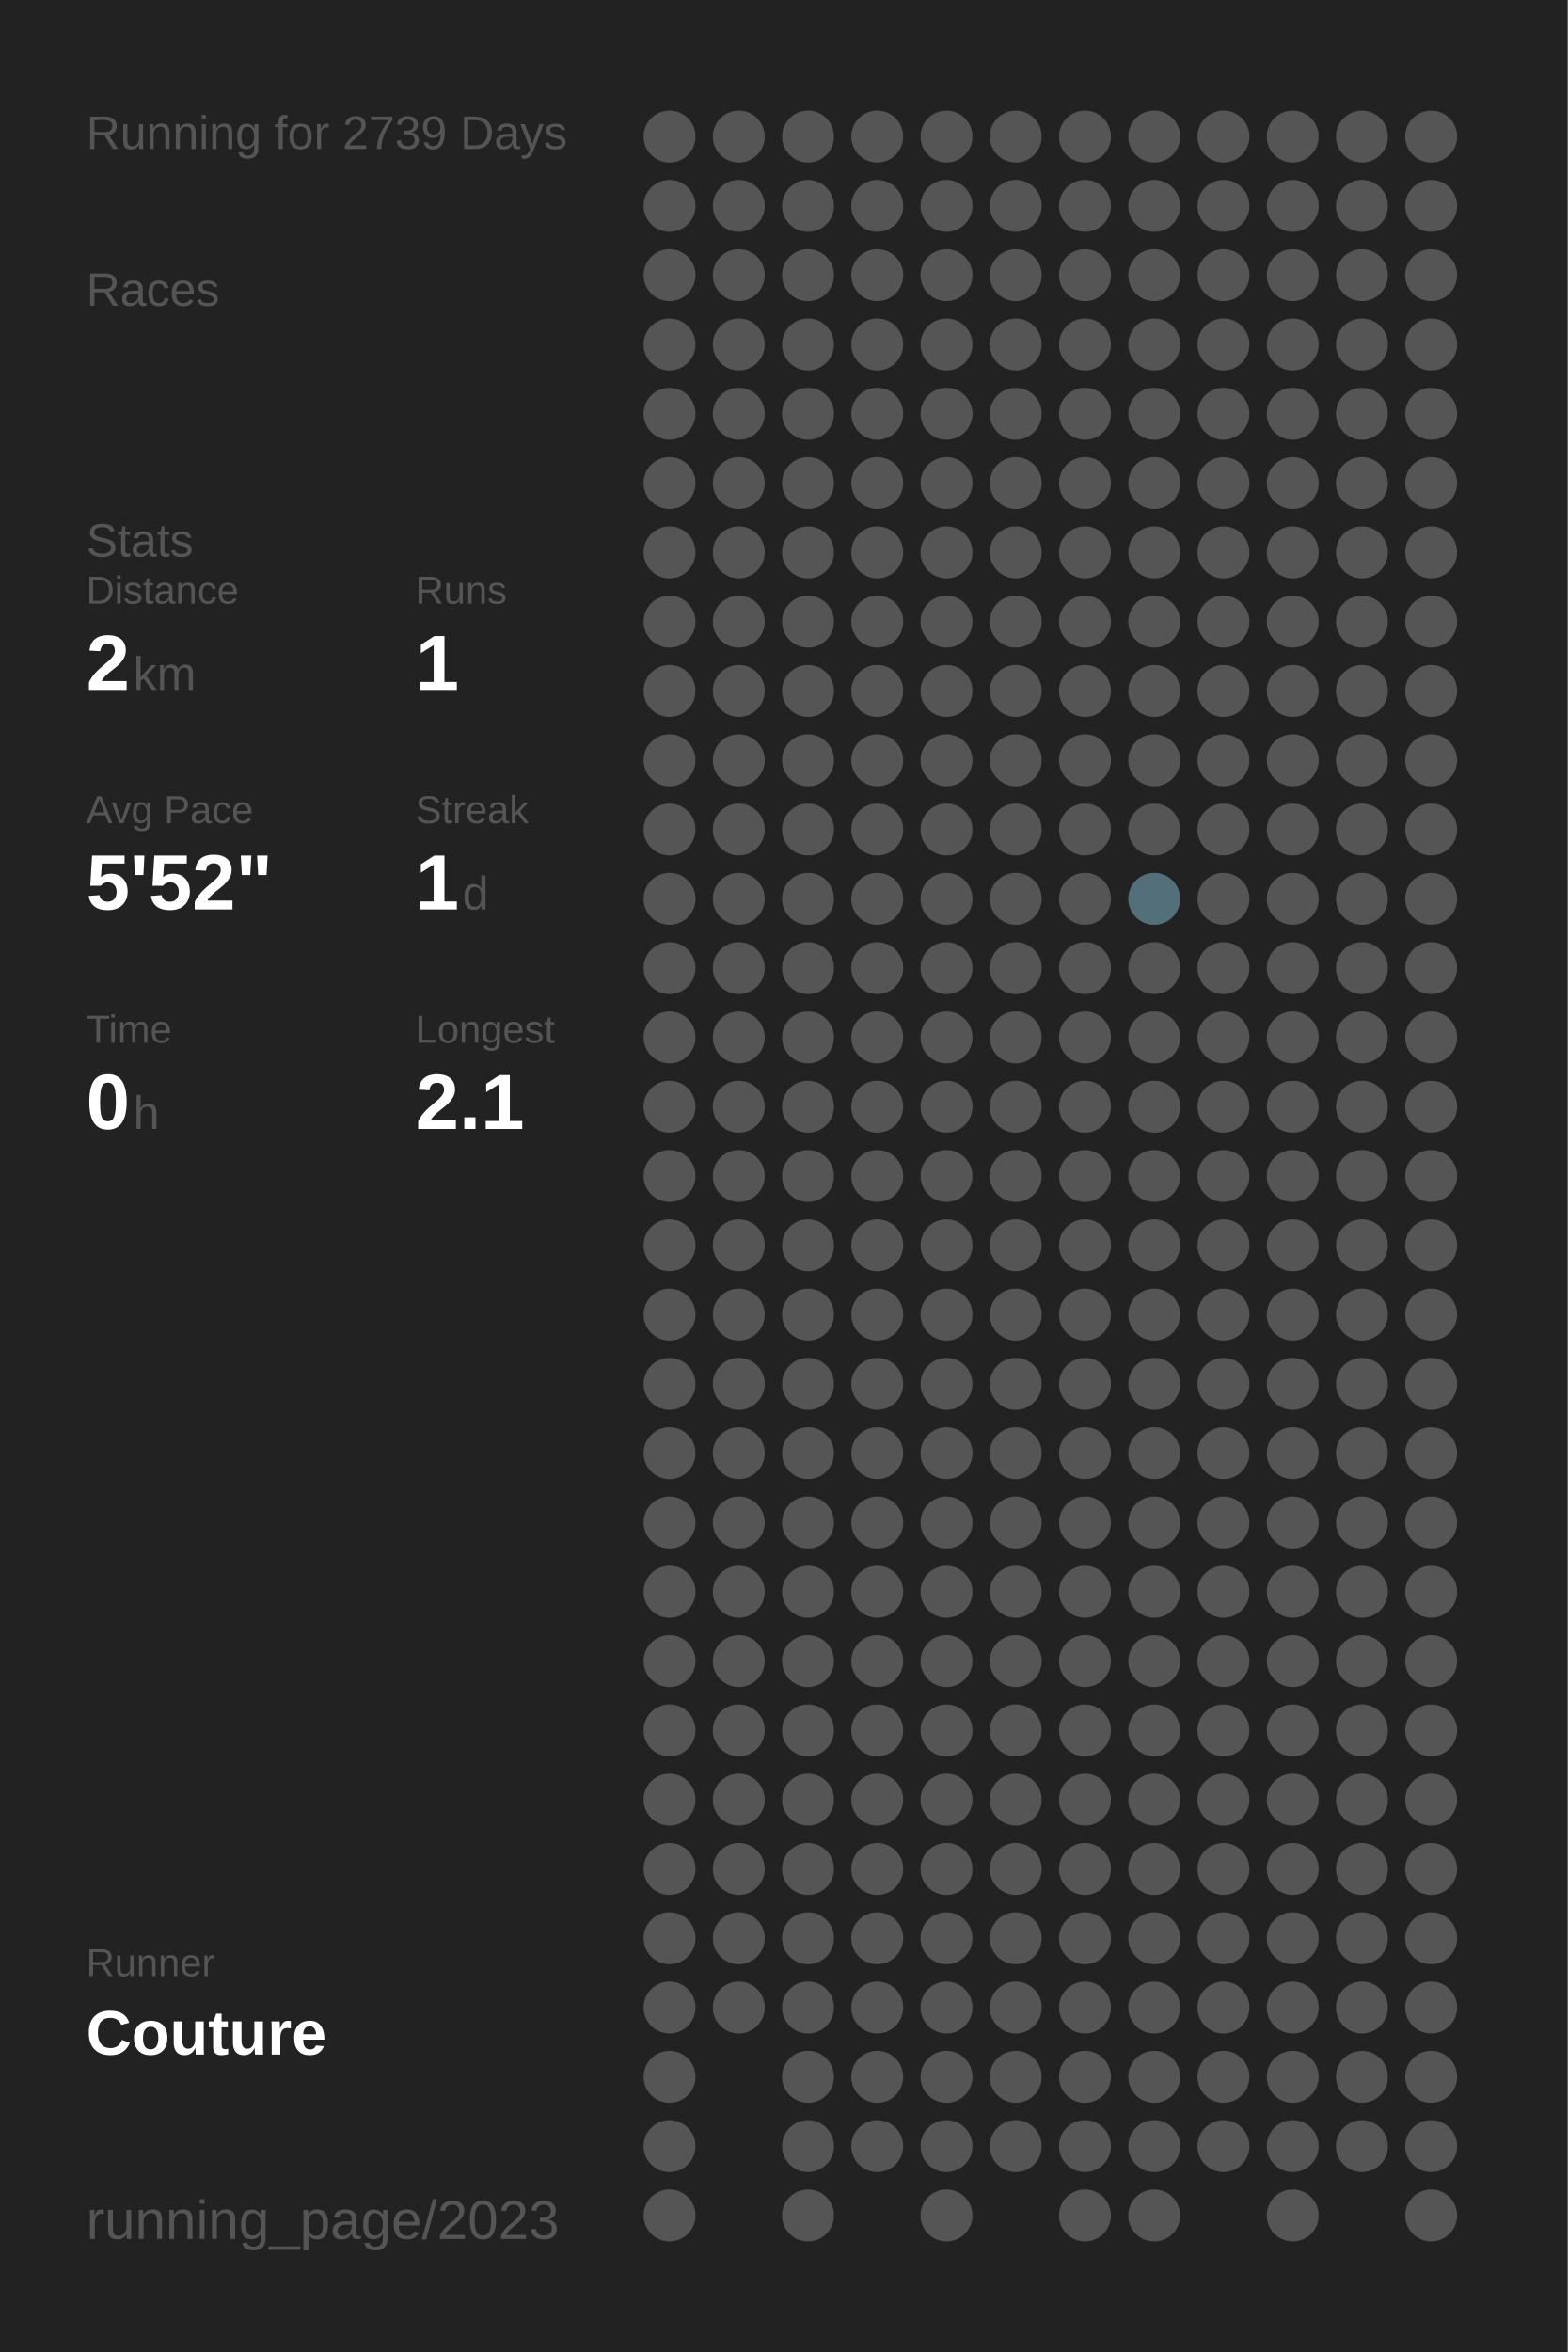
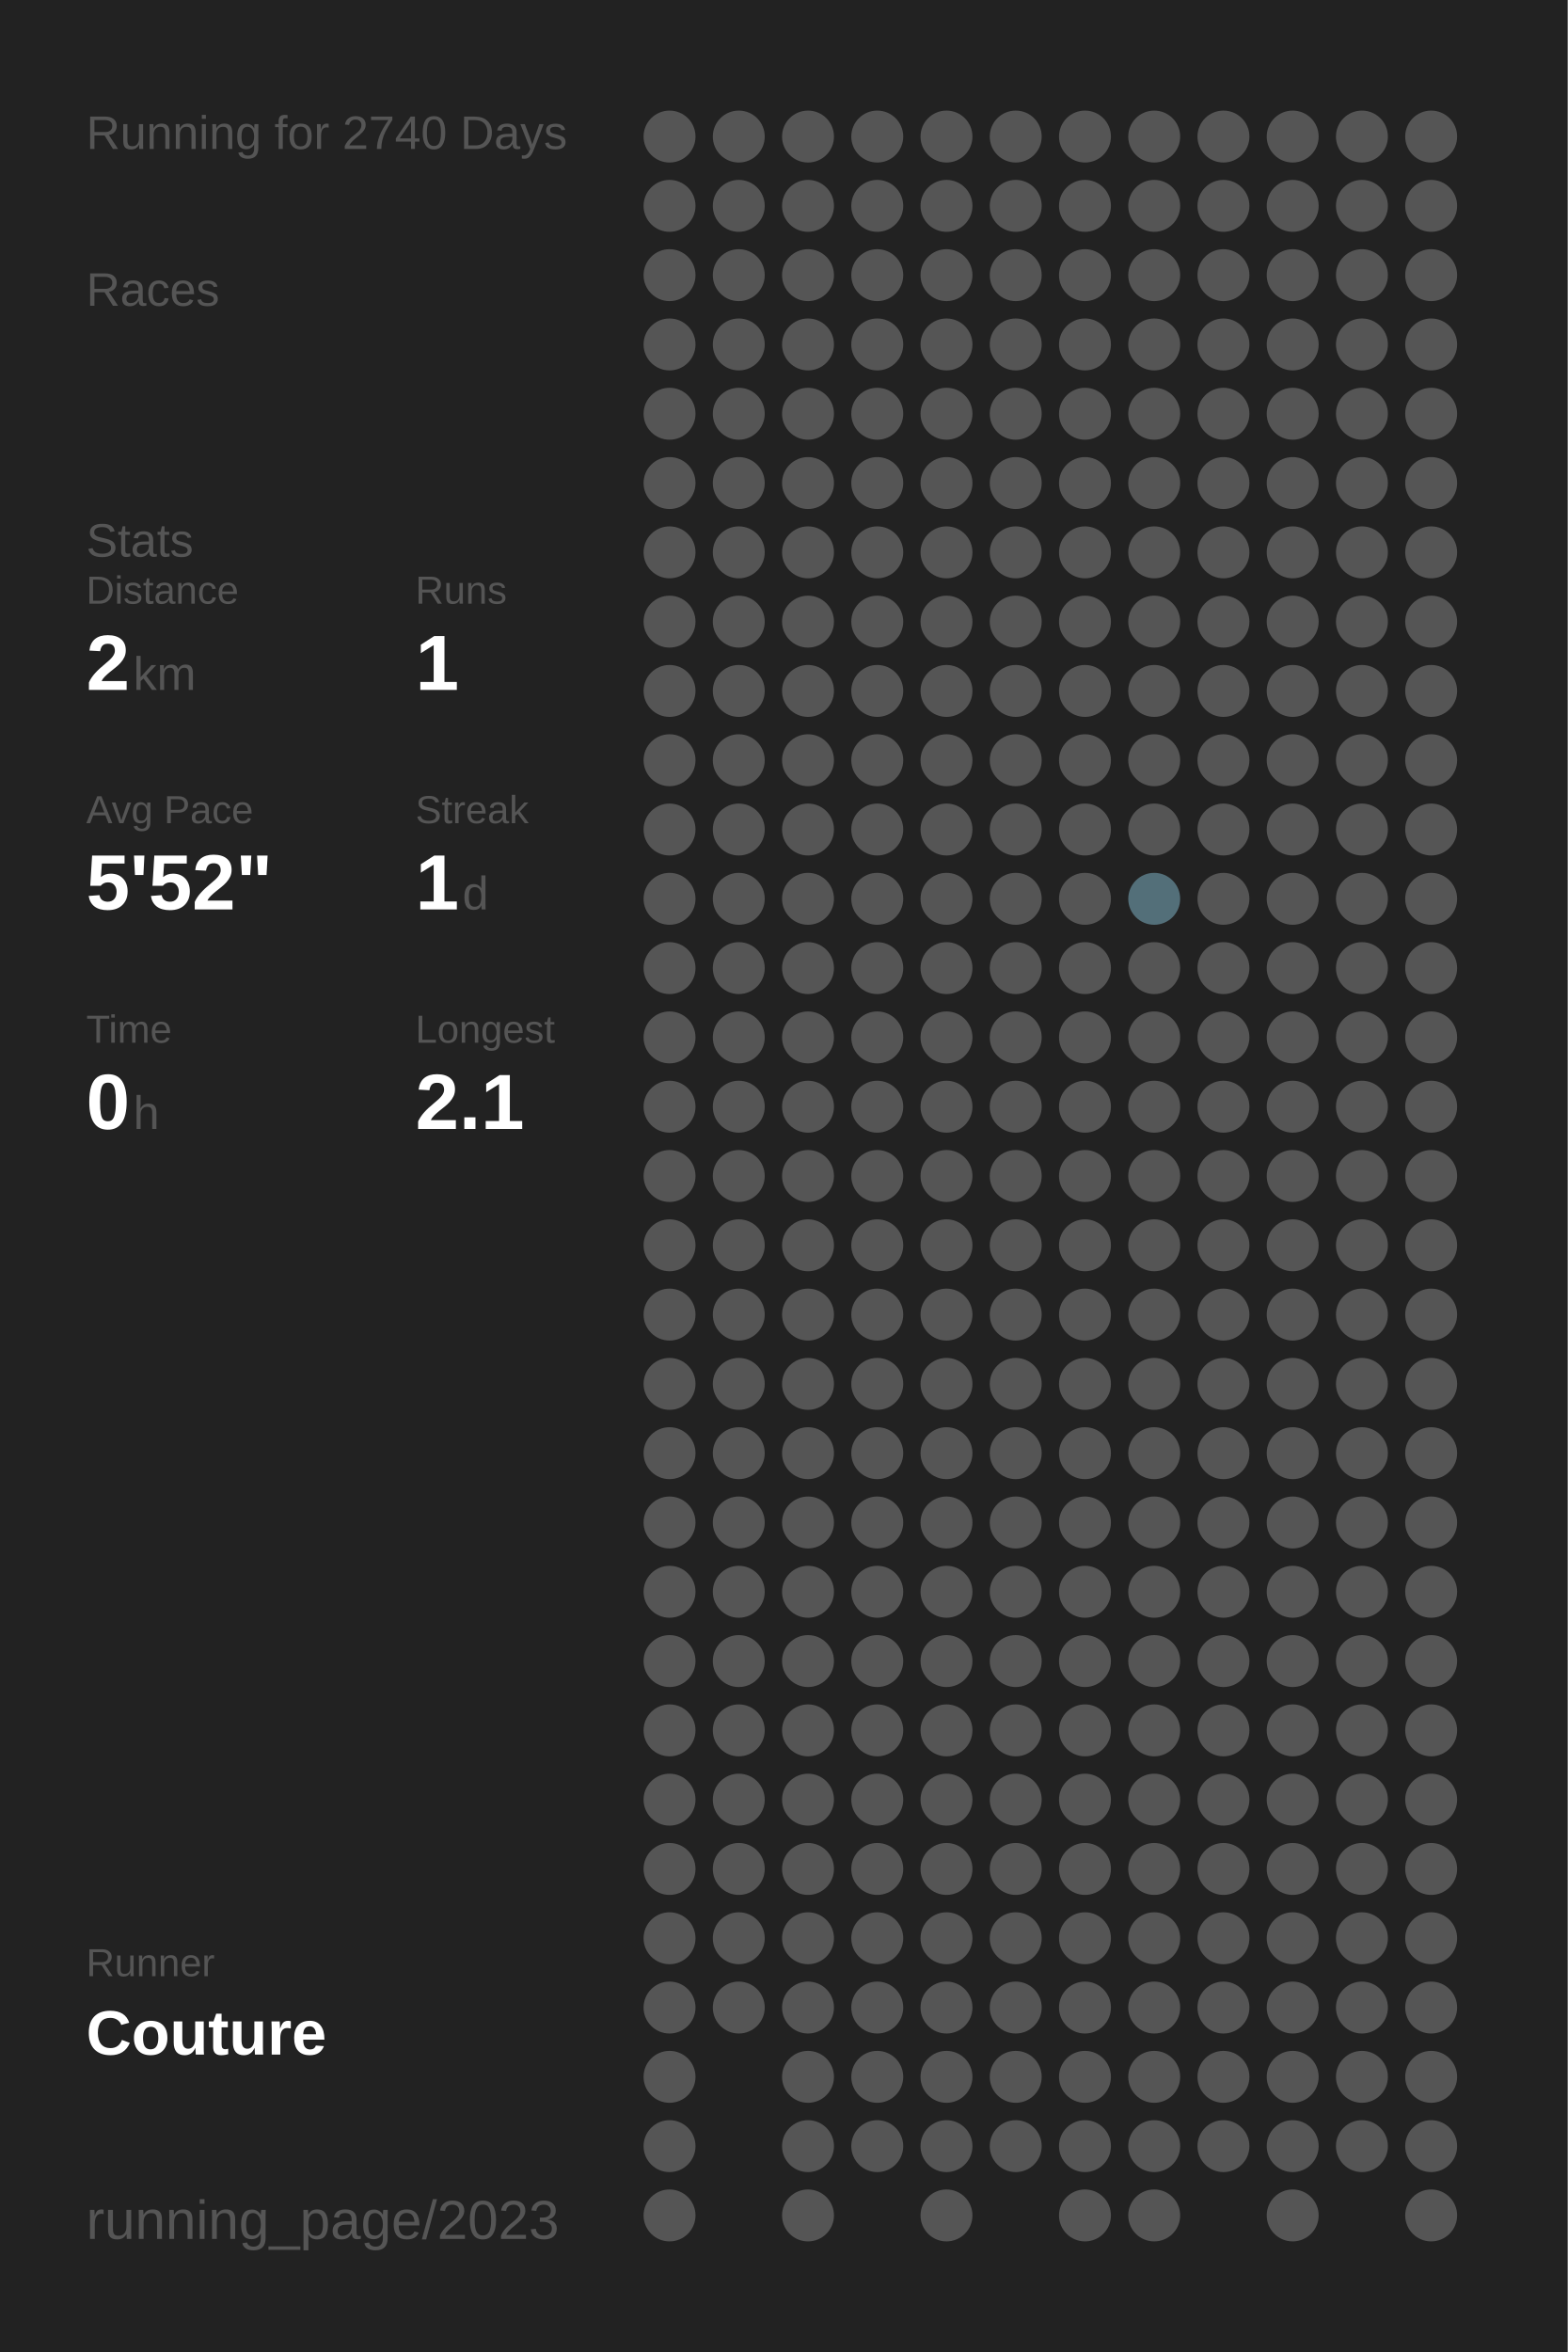
<svg xmlns="http://www.w3.org/2000/svg" baseProfile="full" height="300mm" version="1.1" viewBox="0,0,200,300" width="200mm">
  <defs />
  <rect fill="#222222" height="300" width="200" x="0" y="0" />
-   <text fill="#555555" style="font-size:6px; font-family:Arial;" x="11" y="19">Running for 2739 Days</text>
+   <text fill="#555555" style="font-size:6px; font-family:Arial;" x="11" y="19">Running for 2740 Days</text>
  <text fill="#555555" style="font-size:6px; font-family:Arial;" x="11" y="39">Races</text>
  <text fill="#555555" style="font-size:6px; font-family:Arial;" x="11" y="71">Stats</text>
  <text fill="#555555" style="font-size:5px; font-family:Arial;" x="11" y="77">Distance</text>
  <text fill="#FFFFFF" style="font-size:10px; font-family:Arial; font-weight:bold;" x="11" y="88">2</text>
  <text fill="#555555" style="font-size:6px; font-family:Arial;" x="17" y="88">km</text>
  <text fill="#555555" style="font-size:5px; font-family:Arial;" x="53" y="77">Runs</text>
  <text fill="#FFFFFF" style="font-size:10px; font-family:Arial; font-weight:bold;" x="53" y="88">1</text>
  <text fill="#555555" style="font-size:5px; font-family:Arial;" x="11" y="105">Avg Pace</text>
  <text fill="#FFFFFF" style="font-size:10px; font-family:Arial; font-weight:bold;" x="11" y="116">5'52"</text>
  <text fill="#555555" style="font-size:5px; font-family:Arial;" x="53" y="105">Streak</text>
  <text fill="#FFFFFF" style="font-size:10px; font-family:Arial; font-weight:bold;" x="53" y="116">1</text>
  <text fill="#555555" style="font-size:6px; font-family:Arial;" x="59" y="116">d</text>
  <text fill="#555555" style="font-size:5px; font-family:Arial;" x="11" y="133">Time</text>
  <text fill="#FFFFFF" style="font-size:10px; font-family:Arial; font-weight:bold;" x="11" y="144">0</text>
  <text fill="#555555" style="font-size:6px; font-family:Arial;" x="17" y="144">h</text>
  <text fill="#555555" style="font-size:5px; font-family:Arial;" x="53" y="133">Longest</text>
  <text fill="#FFFFFF" style="font-size:10px; font-family:Arial; font-weight:bold;" x="53" y="144">2.1</text>
  <text fill="#555555" style="font-size:5px; font-family:Arial;" x="11" y="252.065">Runner</text>
  <text fill="#FFFFFF" style="font-size:8px; font-family:Arial; font-weight:bold;" x="11" y="262.065">Couture</text>
  <text fill="#555555" style="font-size:7px; font-family:Arial;" x="11" y="285.581">running_page/2023</text>
  <circle cx="85.417" cy="17.419" fill="#555555" r="3.312" />
  <circle cx="85.417" cy="26.258" fill="#555555" r="3.312" />
  <circle cx="85.417" cy="35.097" fill="#555555" r="3.312" />
  <circle cx="85.417" cy="43.935" fill="#555555" r="3.312" />
  <circle cx="85.417" cy="52.774" fill="#555555" r="3.312" />
  <circle cx="85.417" cy="61.613" fill="#555555" r="3.312" />
  <circle cx="85.417" cy="70.452" fill="#555555" r="3.312" />
  <circle cx="85.417" cy="79.29" fill="#555555" r="3.312" />
  <circle cx="85.417" cy="88.129" fill="#555555" r="3.312" />
  <circle cx="85.417" cy="96.968" fill="#555555" r="3.312" />
  <circle cx="85.417" cy="105.806" fill="#555555" r="3.312" />
  <circle cx="85.417" cy="114.645" fill="#555555" r="3.312" />
  <circle cx="85.417" cy="123.484" fill="#555555" r="3.312" />
  <circle cx="85.417" cy="132.323" fill="#555555" r="3.312" />
  <circle cx="85.417" cy="141.161" fill="#555555" r="3.312" />
  <circle cx="85.417" cy="150" fill="#555555" r="3.312" />
  <circle cx="85.417" cy="158.839" fill="#555555" r="3.312" />
  <circle cx="85.417" cy="167.677" fill="#555555" r="3.312" />
  <circle cx="85.417" cy="176.516" fill="#555555" r="3.312" />
  <circle cx="85.417" cy="185.355" fill="#555555" r="3.312" />
  <circle cx="85.417" cy="194.194" fill="#555555" r="3.312" />
  <circle cx="85.417" cy="203.032" fill="#555555" r="3.312" />
  <circle cx="85.417" cy="211.871" fill="#555555" r="3.312" />
  <circle cx="85.417" cy="220.71" fill="#555555" r="3.312" />
  <circle cx="85.417" cy="229.548" fill="#555555" r="3.312" />
  <circle cx="85.417" cy="238.387" fill="#555555" r="3.312" />
  <circle cx="85.417" cy="247.226" fill="#555555" r="3.312" />
  <circle cx="85.417" cy="256.065" fill="#555555" r="3.312" />
  <circle cx="85.417" cy="264.903" fill="#555555" r="3.312" />
  <circle cx="85.417" cy="273.742" fill="#555555" r="3.312" />
  <circle cx="85.417" cy="282.581" fill="#555555" r="3.312" />
  <circle cx="94.25" cy="17.419" fill="#555555" r="3.312" />
  <circle cx="94.25" cy="26.258" fill="#555555" r="3.312" />
  <circle cx="94.25" cy="35.097" fill="#555555" r="3.312" />
  <circle cx="94.25" cy="43.935" fill="#555555" r="3.312" />
  <circle cx="94.25" cy="52.774" fill="#555555" r="3.312" />
  <circle cx="94.25" cy="61.613" fill="#555555" r="3.312" />
  <circle cx="94.25" cy="70.452" fill="#555555" r="3.312" />
  <circle cx="94.25" cy="79.29" fill="#555555" r="3.312" />
  <circle cx="94.25" cy="88.129" fill="#555555" r="3.312" />
  <circle cx="94.25" cy="96.968" fill="#555555" r="3.312" />
  <circle cx="94.25" cy="105.806" fill="#555555" r="3.312" />
  <circle cx="94.25" cy="114.645" fill="#555555" r="3.312" />
  <circle cx="94.25" cy="123.484" fill="#555555" r="3.312" />
  <circle cx="94.25" cy="132.323" fill="#555555" r="3.312" />
  <circle cx="94.25" cy="141.161" fill="#555555" r="3.312" />
  <circle cx="94.25" cy="150" fill="#555555" r="3.312" />
  <circle cx="94.25" cy="158.839" fill="#555555" r="3.312" />
  <circle cx="94.25" cy="167.677" fill="#555555" r="3.312" />
  <circle cx="94.25" cy="176.516" fill="#555555" r="3.312" />
  <circle cx="94.25" cy="185.355" fill="#555555" r="3.312" />
  <circle cx="94.25" cy="194.194" fill="#555555" r="3.312" />
  <circle cx="94.25" cy="203.032" fill="#555555" r="3.312" />
  <circle cx="94.25" cy="211.871" fill="#555555" r="3.312" />
  <circle cx="94.25" cy="220.71" fill="#555555" r="3.312" />
  <circle cx="94.25" cy="229.548" fill="#555555" r="3.312" />
  <circle cx="94.25" cy="238.387" fill="#555555" r="3.312" />
  <circle cx="94.25" cy="247.226" fill="#555555" r="3.312" />
  <circle cx="94.25" cy="256.065" fill="#555555" r="3.312" />
  <circle cx="103.083" cy="17.419" fill="#555555" r="3.312" />
  <circle cx="103.083" cy="26.258" fill="#555555" r="3.312" />
  <circle cx="103.083" cy="35.097" fill="#555555" r="3.312" />
  <circle cx="103.083" cy="43.935" fill="#555555" r="3.312" />
  <circle cx="103.083" cy="52.774" fill="#555555" r="3.312" />
  <circle cx="103.083" cy="61.613" fill="#555555" r="3.312" />
  <circle cx="103.083" cy="70.452" fill="#555555" r="3.312" />
  <circle cx="103.083" cy="79.29" fill="#555555" r="3.312" />
  <circle cx="103.083" cy="88.129" fill="#555555" r="3.312" />
  <circle cx="103.083" cy="96.968" fill="#555555" r="3.312" />
  <circle cx="103.083" cy="105.806" fill="#555555" r="3.312" />
  <circle cx="103.083" cy="114.645" fill="#555555" r="3.312" />
  <circle cx="103.083" cy="123.484" fill="#555555" r="3.312" />
  <circle cx="103.083" cy="132.323" fill="#555555" r="3.312" />
  <circle cx="103.083" cy="141.161" fill="#555555" r="3.312" />
  <circle cx="103.083" cy="150" fill="#555555" r="3.312" />
  <circle cx="103.083" cy="158.839" fill="#555555" r="3.312" />
  <circle cx="103.083" cy="167.677" fill="#555555" r="3.312" />
  <circle cx="103.083" cy="176.516" fill="#555555" r="3.312" />
  <circle cx="103.083" cy="185.355" fill="#555555" r="3.312" />
  <circle cx="103.083" cy="194.194" fill="#555555" r="3.312" />
  <circle cx="103.083" cy="203.032" fill="#555555" r="3.312" />
  <circle cx="103.083" cy="211.871" fill="#555555" r="3.312" />
  <circle cx="103.083" cy="220.71" fill="#555555" r="3.312" />
  <circle cx="103.083" cy="229.548" fill="#555555" r="3.312" />
  <circle cx="103.083" cy="238.387" fill="#555555" r="3.312" />
  <circle cx="103.083" cy="247.226" fill="#555555" r="3.312" />
  <circle cx="103.083" cy="256.065" fill="#555555" r="3.312" />
  <circle cx="103.083" cy="264.903" fill="#555555" r="3.312" />
  <circle cx="103.083" cy="273.742" fill="#555555" r="3.312" />
  <circle cx="103.083" cy="282.581" fill="#555555" r="3.312" />
  <circle cx="111.917" cy="17.419" fill="#555555" r="3.312" />
  <circle cx="111.917" cy="26.258" fill="#555555" r="3.312" />
  <circle cx="111.917" cy="35.097" fill="#555555" r="3.312" />
  <circle cx="111.917" cy="43.935" fill="#555555" r="3.312" />
  <circle cx="111.917" cy="52.774" fill="#555555" r="3.312" />
  <circle cx="111.917" cy="61.613" fill="#555555" r="3.312" />
  <circle cx="111.917" cy="70.452" fill="#555555" r="3.312" />
  <circle cx="111.917" cy="79.29" fill="#555555" r="3.312" />
  <circle cx="111.917" cy="88.129" fill="#555555" r="3.312" />
  <circle cx="111.917" cy="96.968" fill="#555555" r="3.312" />
  <circle cx="111.917" cy="105.806" fill="#555555" r="3.312" />
  <circle cx="111.917" cy="114.645" fill="#555555" r="3.312" />
  <circle cx="111.917" cy="123.484" fill="#555555" r="3.312" />
  <circle cx="111.917" cy="132.323" fill="#555555" r="3.312" />
  <circle cx="111.917" cy="141.161" fill="#555555" r="3.312" />
  <circle cx="111.917" cy="150" fill="#555555" r="3.312" />
  <circle cx="111.917" cy="158.839" fill="#555555" r="3.312" />
  <circle cx="111.917" cy="167.677" fill="#555555" r="3.312" />
  <circle cx="111.917" cy="176.516" fill="#555555" r="3.312" />
  <circle cx="111.917" cy="185.355" fill="#555555" r="3.312" />
  <circle cx="111.917" cy="194.194" fill="#555555" r="3.312" />
  <circle cx="111.917" cy="203.032" fill="#555555" r="3.312" />
  <circle cx="111.917" cy="211.871" fill="#555555" r="3.312" />
  <circle cx="111.917" cy="220.71" fill="#555555" r="3.312" />
  <circle cx="111.917" cy="229.548" fill="#555555" r="3.312" />
  <circle cx="111.917" cy="238.387" fill="#555555" r="3.312" />
  <circle cx="111.917" cy="247.226" fill="#555555" r="3.312" />
  <circle cx="111.917" cy="256.065" fill="#555555" r="3.312" />
  <circle cx="111.917" cy="264.903" fill="#555555" r="3.312" />
  <circle cx="111.917" cy="273.742" fill="#555555" r="3.312" />
  <circle cx="120.75" cy="17.419" fill="#555555" r="3.312" />
  <circle cx="120.75" cy="26.258" fill="#555555" r="3.312" />
  <circle cx="120.75" cy="35.097" fill="#555555" r="3.312" />
  <circle cx="120.75" cy="43.935" fill="#555555" r="3.312" />
  <circle cx="120.75" cy="52.774" fill="#555555" r="3.312" />
  <circle cx="120.75" cy="61.613" fill="#555555" r="3.312" />
  <circle cx="120.75" cy="70.452" fill="#555555" r="3.312" />
  <circle cx="120.75" cy="79.29" fill="#555555" r="3.312" />
  <circle cx="120.75" cy="88.129" fill="#555555" r="3.312" />
  <circle cx="120.75" cy="96.968" fill="#555555" r="3.312" />
  <circle cx="120.75" cy="105.806" fill="#555555" r="3.312" />
  <circle cx="120.75" cy="114.645" fill="#555555" r="3.312" />
  <circle cx="120.75" cy="123.484" fill="#555555" r="3.312" />
  <circle cx="120.75" cy="132.323" fill="#555555" r="3.312" />
  <circle cx="120.75" cy="141.161" fill="#555555" r="3.312" />
  <circle cx="120.75" cy="150" fill="#555555" r="3.312" />
  <circle cx="120.75" cy="158.839" fill="#555555" r="3.312" />
  <circle cx="120.75" cy="167.677" fill="#555555" r="3.312" />
  <circle cx="120.75" cy="176.516" fill="#555555" r="3.312" />
  <circle cx="120.75" cy="185.355" fill="#555555" r="3.312" />
  <circle cx="120.75" cy="194.194" fill="#555555" r="3.312" />
  <circle cx="120.75" cy="203.032" fill="#555555" r="3.312" />
  <circle cx="120.75" cy="211.871" fill="#555555" r="3.312" />
  <circle cx="120.75" cy="220.71" fill="#555555" r="3.312" />
  <circle cx="120.75" cy="229.548" fill="#555555" r="3.312" />
  <circle cx="120.75" cy="238.387" fill="#555555" r="3.312" />
  <circle cx="120.75" cy="247.226" fill="#555555" r="3.312" />
  <circle cx="120.75" cy="256.065" fill="#555555" r="3.312" />
  <circle cx="120.75" cy="264.903" fill="#555555" r="3.312" />
  <circle cx="120.75" cy="273.742" fill="#555555" r="3.312" />
  <circle cx="120.75" cy="282.581" fill="#555555" r="3.312" />
  <circle cx="129.583" cy="17.419" fill="#555555" r="3.312" />
  <circle cx="129.583" cy="26.258" fill="#555555" r="3.312" />
  <circle cx="129.583" cy="35.097" fill="#555555" r="3.312" />
  <circle cx="129.583" cy="43.935" fill="#555555" r="3.312" />
  <circle cx="129.583" cy="52.774" fill="#555555" r="3.312" />
  <circle cx="129.583" cy="61.613" fill="#555555" r="3.312" />
  <circle cx="129.583" cy="70.452" fill="#555555" r="3.312" />
  <circle cx="129.583" cy="79.29" fill="#555555" r="3.312" />
  <circle cx="129.583" cy="88.129" fill="#555555" r="3.312" />
  <circle cx="129.583" cy="96.968" fill="#555555" r="3.312" />
  <circle cx="129.583" cy="105.806" fill="#555555" r="3.312" />
  <circle cx="129.583" cy="114.645" fill="#555555" r="3.312" />
  <circle cx="129.583" cy="123.484" fill="#555555" r="3.312" />
  <circle cx="129.583" cy="132.323" fill="#555555" r="3.312" />
  <circle cx="129.583" cy="141.161" fill="#555555" r="3.312" />
  <circle cx="129.583" cy="150" fill="#555555" r="3.312" />
  <circle cx="129.583" cy="158.839" fill="#555555" r="3.312" />
  <circle cx="129.583" cy="167.677" fill="#555555" r="3.312" />
  <circle cx="129.583" cy="176.516" fill="#555555" r="3.312" />
  <circle cx="129.583" cy="185.355" fill="#555555" r="3.312" />
  <circle cx="129.583" cy="194.194" fill="#555555" r="3.312" />
  <circle cx="129.583" cy="203.032" fill="#555555" r="3.312" />
  <circle cx="129.583" cy="211.871" fill="#555555" r="3.312" />
  <circle cx="129.583" cy="220.71" fill="#555555" r="3.312" />
  <circle cx="129.583" cy="229.548" fill="#555555" r="3.312" />
  <circle cx="129.583" cy="238.387" fill="#555555" r="3.312" />
  <circle cx="129.583" cy="247.226" fill="#555555" r="3.312" />
  <circle cx="129.583" cy="256.065" fill="#555555" r="3.312" />
  <circle cx="129.583" cy="264.903" fill="#555555" r="3.312" />
  <circle cx="129.583" cy="273.742" fill="#555555" r="3.312" />
  <circle cx="138.417" cy="17.419" fill="#555555" r="3.312" />
  <circle cx="138.417" cy="26.258" fill="#555555" r="3.312" />
  <circle cx="138.417" cy="35.097" fill="#555555" r="3.312" />
  <circle cx="138.417" cy="43.935" fill="#555555" r="3.312" />
  <circle cx="138.417" cy="52.774" fill="#555555" r="3.312" />
  <circle cx="138.417" cy="61.613" fill="#555555" r="3.312" />
  <circle cx="138.417" cy="70.452" fill="#555555" r="3.312" />
  <circle cx="138.417" cy="79.29" fill="#555555" r="3.312" />
  <circle cx="138.417" cy="88.129" fill="#555555" r="3.312" />
  <circle cx="138.417" cy="96.968" fill="#555555" r="3.312" />
  <circle cx="138.417" cy="105.806" fill="#555555" r="3.312" />
  <circle cx="138.417" cy="114.645" fill="#555555" r="3.312" />
  <circle cx="138.417" cy="123.484" fill="#555555" r="3.312" />
  <circle cx="138.417" cy="132.323" fill="#555555" r="3.312" />
  <circle cx="138.417" cy="141.161" fill="#555555" r="3.312" />
  <circle cx="138.417" cy="150" fill="#555555" r="3.312" />
  <circle cx="138.417" cy="158.839" fill="#555555" r="3.312" />
  <circle cx="138.417" cy="167.677" fill="#555555" r="3.312" />
  <circle cx="138.417" cy="176.516" fill="#555555" r="3.312" />
  <circle cx="138.417" cy="185.355" fill="#555555" r="3.312" />
  <circle cx="138.417" cy="194.194" fill="#555555" r="3.312" />
  <circle cx="138.417" cy="203.032" fill="#555555" r="3.312" />
  <circle cx="138.417" cy="211.871" fill="#555555" r="3.312" />
  <circle cx="138.417" cy="220.71" fill="#555555" r="3.312" />
  <circle cx="138.417" cy="229.548" fill="#555555" r="3.312" />
  <circle cx="138.417" cy="238.387" fill="#555555" r="3.312" />
  <circle cx="138.417" cy="247.226" fill="#555555" r="3.312" />
  <circle cx="138.417" cy="256.065" fill="#555555" r="3.312" />
  <circle cx="138.417" cy="264.903" fill="#555555" r="3.312" />
  <circle cx="138.417" cy="273.742" fill="#555555" r="3.312" />
  <circle cx="138.417" cy="282.581" fill="#555555" r="3.312" />
  <circle cx="147.25" cy="17.419" fill="#555555" r="3.312" />
  <circle cx="147.25" cy="26.258" fill="#555555" r="3.312" />
  <circle cx="147.25" cy="35.097" fill="#555555" r="3.312" />
  <circle cx="147.25" cy="43.935" fill="#555555" r="3.312" />
  <circle cx="147.25" cy="52.774" fill="#555555" r="3.312" />
  <circle cx="147.25" cy="61.613" fill="#555555" r="3.312" />
  <circle cx="147.25" cy="70.452" fill="#555555" r="3.312" />
  <circle cx="147.25" cy="79.29" fill="#555555" r="3.312" />
  <circle cx="147.25" cy="88.129" fill="#555555" r="3.312" />
  <circle cx="147.25" cy="96.968" fill="#555555" r="3.312" />
  <circle cx="147.25" cy="105.806" fill="#555555" r="3.312" />
  <circle cx="147.25" cy="114.645" fill="#536f79" r="3.312" />
  <circle cx="147.25" cy="123.484" fill="#555555" r="3.312" />
  <circle cx="147.25" cy="132.323" fill="#555555" r="3.312" />
  <circle cx="147.25" cy="141.161" fill="#555555" r="3.312" />
  <circle cx="147.25" cy="150" fill="#555555" r="3.312" />
  <circle cx="147.25" cy="158.839" fill="#555555" r="3.312" />
  <circle cx="147.25" cy="167.677" fill="#555555" r="3.312" />
  <circle cx="147.25" cy="176.516" fill="#555555" r="3.312" />
  <circle cx="147.25" cy="185.355" fill="#555555" r="3.312" />
  <circle cx="147.25" cy="194.194" fill="#555555" r="3.312" />
  <circle cx="147.25" cy="203.032" fill="#555555" r="3.312" />
  <circle cx="147.25" cy="211.871" fill="#555555" r="3.312" />
  <circle cx="147.25" cy="220.71" fill="#555555" r="3.312" />
  <circle cx="147.25" cy="229.548" fill="#555555" r="3.312" />
  <circle cx="147.25" cy="238.387" fill="#555555" r="3.312" />
  <circle cx="147.25" cy="247.226" fill="#555555" r="3.312" />
  <circle cx="147.25" cy="256.065" fill="#555555" r="3.312" />
  <circle cx="147.25" cy="264.903" fill="#555555" r="3.312" />
  <circle cx="147.25" cy="273.742" fill="#555555" r="3.312" />
  <circle cx="147.25" cy="282.581" fill="#555555" r="3.312" />
  <circle cx="156.083" cy="17.419" fill="#555555" r="3.312" />
  <circle cx="156.083" cy="26.258" fill="#555555" r="3.312" />
  <circle cx="156.083" cy="35.097" fill="#555555" r="3.312" />
  <circle cx="156.083" cy="43.935" fill="#555555" r="3.312" />
  <circle cx="156.083" cy="52.774" fill="#555555" r="3.312" />
  <circle cx="156.083" cy="61.613" fill="#555555" r="3.312" />
  <circle cx="156.083" cy="70.452" fill="#555555" r="3.312" />
  <circle cx="156.083" cy="79.29" fill="#555555" r="3.312" />
  <circle cx="156.083" cy="88.129" fill="#555555" r="3.312" />
  <circle cx="156.083" cy="96.968" fill="#555555" r="3.312" />
  <circle cx="156.083" cy="105.806" fill="#555555" r="3.312" />
  <circle cx="156.083" cy="114.645" fill="#555555" r="3.312" />
  <circle cx="156.083" cy="123.484" fill="#555555" r="3.312" />
  <circle cx="156.083" cy="132.323" fill="#555555" r="3.312" />
  <circle cx="156.083" cy="141.161" fill="#555555" r="3.312" />
  <circle cx="156.083" cy="150" fill="#555555" r="3.312" />
  <circle cx="156.083" cy="158.839" fill="#555555" r="3.312" />
  <circle cx="156.083" cy="167.677" fill="#555555" r="3.312" />
  <circle cx="156.083" cy="176.516" fill="#555555" r="3.312" />
  <circle cx="156.083" cy="185.355" fill="#555555" r="3.312" />
  <circle cx="156.083" cy="194.194" fill="#555555" r="3.312" />
  <circle cx="156.083" cy="203.032" fill="#555555" r="3.312" />
  <circle cx="156.083" cy="211.871" fill="#555555" r="3.312" />
  <circle cx="156.083" cy="220.71" fill="#555555" r="3.312" />
  <circle cx="156.083" cy="229.548" fill="#555555" r="3.312" />
  <circle cx="156.083" cy="238.387" fill="#555555" r="3.312" />
  <circle cx="156.083" cy="247.226" fill="#555555" r="3.312" />
  <circle cx="156.083" cy="256.065" fill="#555555" r="3.312" />
  <circle cx="156.083" cy="264.903" fill="#555555" r="3.312" />
  <circle cx="156.083" cy="273.742" fill="#555555" r="3.312" />
  <circle cx="164.917" cy="17.419" fill="#555555" r="3.312" />
  <circle cx="164.917" cy="26.258" fill="#555555" r="3.312" />
  <circle cx="164.917" cy="35.097" fill="#555555" r="3.312" />
  <circle cx="164.917" cy="43.935" fill="#555555" r="3.312" />
  <circle cx="164.917" cy="52.774" fill="#555555" r="3.312" />
  <circle cx="164.917" cy="61.613" fill="#555555" r="3.312" />
  <circle cx="164.917" cy="70.452" fill="#555555" r="3.312" />
  <circle cx="164.917" cy="79.29" fill="#555555" r="3.312" />
  <circle cx="164.917" cy="88.129" fill="#555555" r="3.312" />
  <circle cx="164.917" cy="96.968" fill="#555555" r="3.312" />
  <circle cx="164.917" cy="105.806" fill="#555555" r="3.312" />
  <circle cx="164.917" cy="114.645" fill="#555555" r="3.312" />
  <circle cx="164.917" cy="123.484" fill="#555555" r="3.312" />
  <circle cx="164.917" cy="132.323" fill="#555555" r="3.312" />
  <circle cx="164.917" cy="141.161" fill="#555555" r="3.312" />
  <circle cx="164.917" cy="150" fill="#555555" r="3.312" />
  <circle cx="164.917" cy="158.839" fill="#555555" r="3.312" />
  <circle cx="164.917" cy="167.677" fill="#555555" r="3.312" />
  <circle cx="164.917" cy="176.516" fill="#555555" r="3.312" />
  <circle cx="164.917" cy="185.355" fill="#555555" r="3.312" />
  <circle cx="164.917" cy="194.194" fill="#555555" r="3.312" />
  <circle cx="164.917" cy="203.032" fill="#555555" r="3.312" />
  <circle cx="164.917" cy="211.871" fill="#555555" r="3.312" />
  <circle cx="164.917" cy="220.71" fill="#555555" r="3.312" />
  <circle cx="164.917" cy="229.548" fill="#555555" r="3.312" />
  <circle cx="164.917" cy="238.387" fill="#555555" r="3.312" />
  <circle cx="164.917" cy="247.226" fill="#555555" r="3.312" />
  <circle cx="164.917" cy="256.065" fill="#555555" r="3.312" />
  <circle cx="164.917" cy="264.903" fill="#555555" r="3.312" />
  <circle cx="164.917" cy="273.742" fill="#555555" r="3.312" />
  <circle cx="164.917" cy="282.581" fill="#555555" r="3.312" />
  <circle cx="173.75" cy="17.419" fill="#555555" r="3.312" />
  <circle cx="173.75" cy="26.258" fill="#555555" r="3.312" />
  <circle cx="173.75" cy="35.097" fill="#555555" r="3.312" />
  <circle cx="173.75" cy="43.935" fill="#555555" r="3.312" />
  <circle cx="173.75" cy="52.774" fill="#555555" r="3.312" />
  <circle cx="173.75" cy="61.613" fill="#555555" r="3.312" />
  <circle cx="173.75" cy="70.452" fill="#555555" r="3.312" />
  <circle cx="173.75" cy="79.29" fill="#555555" r="3.312" />
  <circle cx="173.75" cy="88.129" fill="#555555" r="3.312" />
  <circle cx="173.75" cy="96.968" fill="#555555" r="3.312" />
  <circle cx="173.75" cy="105.806" fill="#555555" r="3.312" />
  <circle cx="173.75" cy="114.645" fill="#555555" r="3.312" />
  <circle cx="173.75" cy="123.484" fill="#555555" r="3.312" />
  <circle cx="173.75" cy="132.323" fill="#555555" r="3.312" />
  <circle cx="173.75" cy="141.161" fill="#555555" r="3.312" />
  <circle cx="173.75" cy="150" fill="#555555" r="3.312" />
  <circle cx="173.75" cy="158.839" fill="#555555" r="3.312" />
  <circle cx="173.75" cy="167.677" fill="#555555" r="3.312" />
  <circle cx="173.75" cy="176.516" fill="#555555" r="3.312" />
  <circle cx="173.75" cy="185.355" fill="#555555" r="3.312" />
  <circle cx="173.75" cy="194.194" fill="#555555" r="3.312" />
  <circle cx="173.75" cy="203.032" fill="#555555" r="3.312" />
  <circle cx="173.75" cy="211.871" fill="#555555" r="3.312" />
  <circle cx="173.75" cy="220.71" fill="#555555" r="3.312" />
  <circle cx="173.75" cy="229.548" fill="#555555" r="3.312" />
  <circle cx="173.75" cy="238.387" fill="#555555" r="3.312" />
  <circle cx="173.75" cy="247.226" fill="#555555" r="3.312" />
  <circle cx="173.75" cy="256.065" fill="#555555" r="3.312" />
  <circle cx="173.75" cy="264.903" fill="#555555" r="3.312" />
  <circle cx="173.75" cy="273.742" fill="#555555" r="3.312" />
  <circle cx="182.583" cy="17.419" fill="#555555" r="3.312" />
  <circle cx="182.583" cy="26.258" fill="#555555" r="3.312" />
  <circle cx="182.583" cy="35.097" fill="#555555" r="3.312" />
  <circle cx="182.583" cy="43.935" fill="#555555" r="3.312" />
  <circle cx="182.583" cy="52.774" fill="#555555" r="3.312" />
  <circle cx="182.583" cy="61.613" fill="#555555" r="3.312" />
  <circle cx="182.583" cy="70.452" fill="#555555" r="3.312" />
  <circle cx="182.583" cy="79.29" fill="#555555" r="3.312" />
  <circle cx="182.583" cy="88.129" fill="#555555" r="3.312" />
  <circle cx="182.583" cy="96.968" fill="#555555" r="3.312" />
  <circle cx="182.583" cy="105.806" fill="#555555" r="3.312" />
  <circle cx="182.583" cy="114.645" fill="#555555" r="3.312" />
  <circle cx="182.583" cy="123.484" fill="#555555" r="3.312" />
  <circle cx="182.583" cy="132.323" fill="#555555" r="3.312" />
  <circle cx="182.583" cy="141.161" fill="#555555" r="3.312" />
  <circle cx="182.583" cy="150" fill="#555555" r="3.312" />
  <circle cx="182.583" cy="158.839" fill="#555555" r="3.312" />
  <circle cx="182.583" cy="167.677" fill="#555555" r="3.312" />
  <circle cx="182.583" cy="176.516" fill="#555555" r="3.312" />
  <circle cx="182.583" cy="185.355" fill="#555555" r="3.312" />
  <circle cx="182.583" cy="194.194" fill="#555555" r="3.312" />
  <circle cx="182.583" cy="203.032" fill="#555555" r="3.312" />
  <circle cx="182.583" cy="211.871" fill="#555555" r="3.312" />
  <circle cx="182.583" cy="220.71" fill="#555555" r="3.312" />
  <circle cx="182.583" cy="229.548" fill="#555555" r="3.312" />
  <circle cx="182.583" cy="238.387" fill="#555555" r="3.312" />
  <circle cx="182.583" cy="247.226" fill="#555555" r="3.312" />
  <circle cx="182.583" cy="256.065" fill="#555555" r="3.312" />
  <circle cx="182.583" cy="264.903" fill="#555555" r="3.312" />
  <circle cx="182.583" cy="273.742" fill="#555555" r="3.312" />
  <circle cx="182.583" cy="282.581" fill="#555555" r="3.312" />
</svg>
